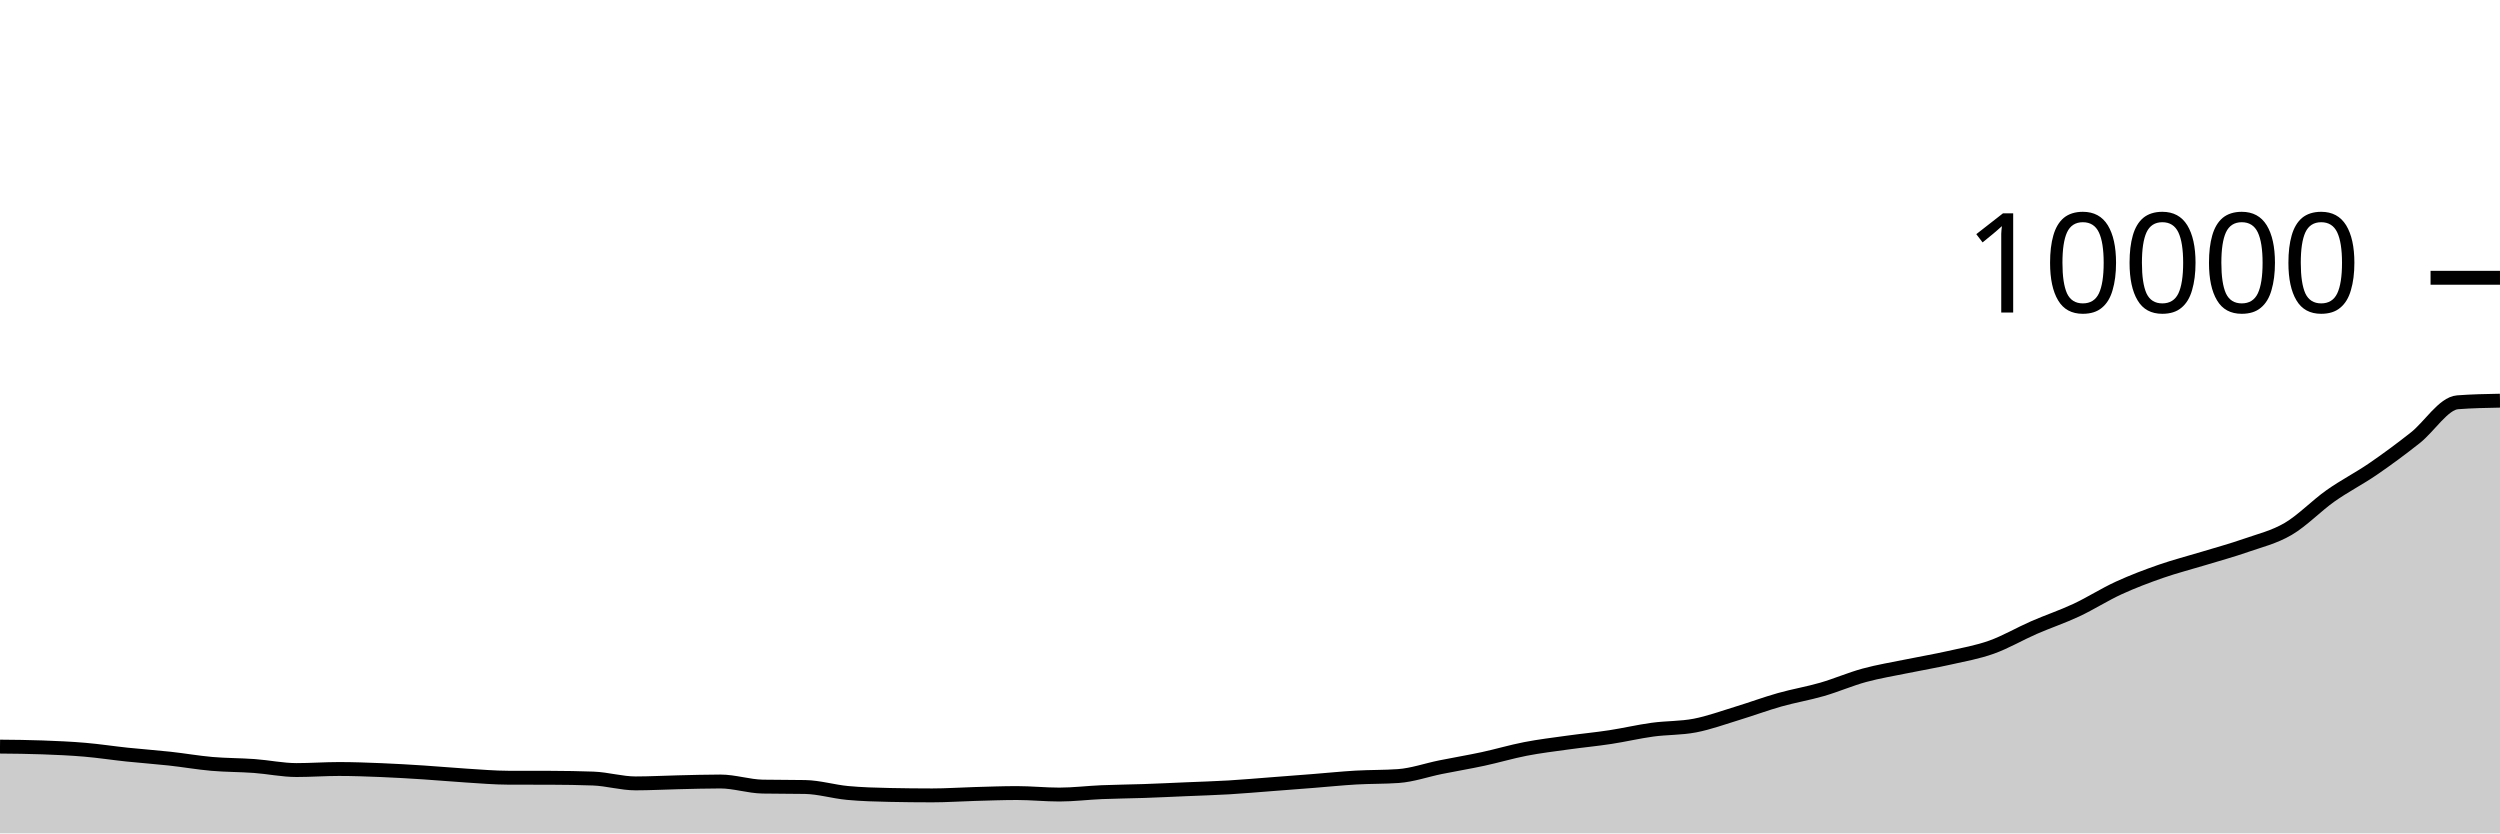
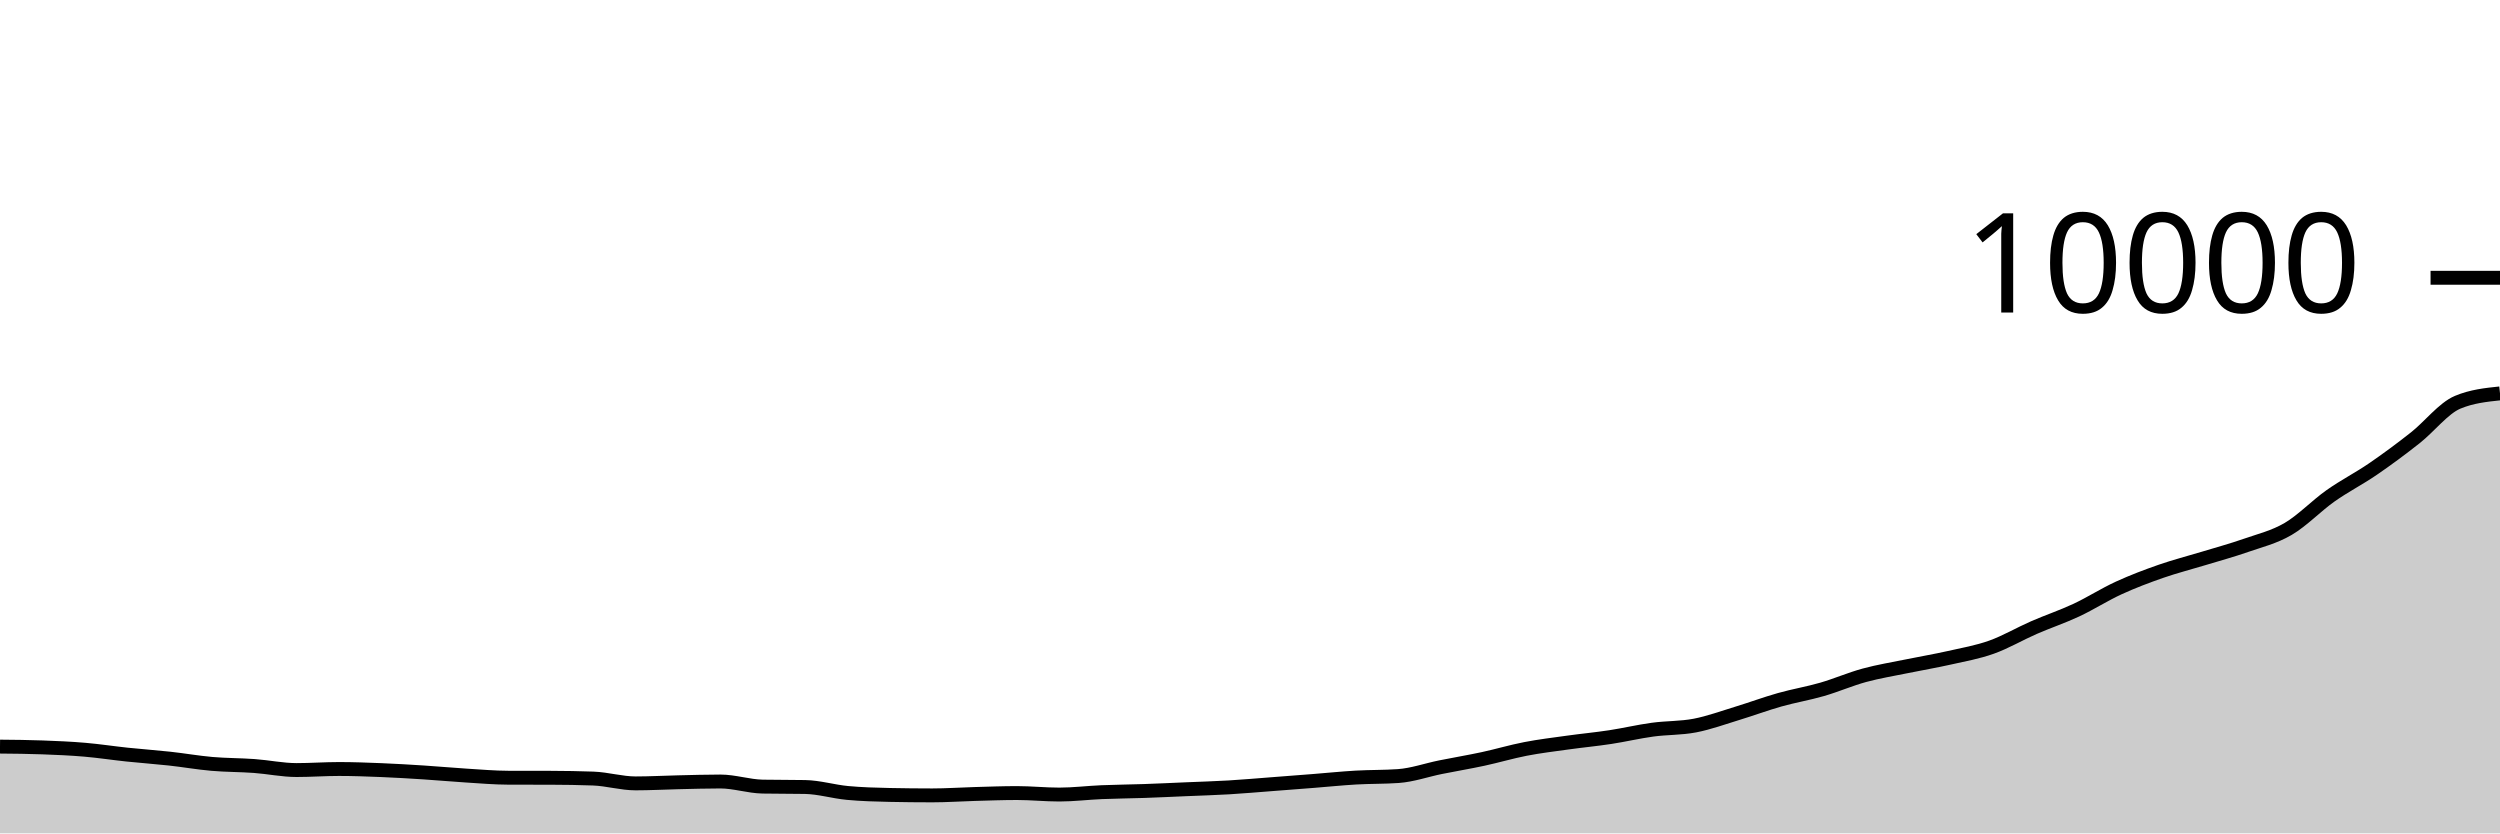
<svg xmlns="http://www.w3.org/2000/svg" viewBox="0 0 180 60">
  <g transform="translate(0,20)">
-     <path class="area" fill="rgba(0, 0, 0, 0.2)" d="M0,33.756C1.017,33.765,2.034,33.775,3.051,33.812C4.068,33.849,5.085,33.893,6.102,33.98C7.119,34.067,8.136,34.225,9.153,34.332C10.169,34.439,11.186,34.509,12.203,34.62C13.22,34.731,14.237,34.911,15.254,35C16.271,35.089,17.288,35.078,18.305,35.152C19.322,35.226,20.339,35.444,21.356,35.444C22.373,35.444,23.39,35.368,24.407,35.368C25.424,35.368,26.441,35.407,27.458,35.448C28.475,35.489,29.492,35.551,30.508,35.616C31.525,35.681,32.542,35.777,33.559,35.84C34.576,35.903,35.593,35.993,36.61,35.996C37.627,35.999,38.644,35.997,39.661,36C40.678,36.003,41.695,36.019,42.712,36.056C43.729,36.093,44.746,36.404,45.763,36.404C46.78,36.404,47.797,36.347,48.814,36.324C49.831,36.301,50.847,36.268,51.864,36.268C52.881,36.268,53.898,36.617,54.915,36.636C55.932,36.655,56.949,36.645,57.966,36.664C58.983,36.683,60,36.997,61.017,37.092C62.034,37.187,63.051,37.215,64.068,37.236C65.085,37.257,66.102,37.268,67.119,37.268C68.136,37.268,69.153,37.196,70.169,37.168C71.186,37.14,72.203,37.1,73.22,37.1C74.237,37.1,75.254,37.208,76.271,37.208C77.288,37.208,78.305,37.079,79.322,37.036C80.339,36.993,81.356,36.987,82.373,36.952C83.39,36.917,84.407,36.867,85.424,36.824C86.441,36.781,87.458,36.752,88.475,36.692C89.492,36.632,90.508,36.541,91.525,36.464C92.542,36.387,93.559,36.308,94.576,36.228C95.593,36.148,96.61,36.043,97.627,35.984C98.644,35.925,99.661,35.948,100.678,35.876C101.695,35.804,102.712,35.441,103.729,35.236C104.746,35.031,105.763,34.863,106.78,34.644C107.797,34.425,108.814,34.121,109.831,33.924C110.847,33.727,111.864,33.606,112.881,33.464C113.898,33.322,114.915,33.227,115.932,33.072C116.949,32.917,117.966,32.675,118.983,32.536C120,32.397,121.017,32.436,122.034,32.24C123.051,32.044,124.068,31.669,125.085,31.36C126.102,31.051,127.119,30.671,128.136,30.384C129.153,30.097,130.169,29.93,131.186,29.636C132.203,29.342,133.22,28.897,134.237,28.62C135.254,28.343,136.271,28.181,137.288,27.972C138.305,27.763,139.322,27.593,140.339,27.364C141.356,27.135,142.373,26.959,143.39,26.596C144.407,26.233,145.424,25.632,146.441,25.188C147.458,24.744,148.475,24.407,149.492,23.932C150.508,23.457,151.525,22.803,152.542,22.336C153.559,21.869,154.576,21.486,155.593,21.132C156.61,20.778,157.627,20.522,158.644,20.212C159.661,19.902,160.678,19.627,161.695,19.272C162.712,18.917,163.729,18.679,164.746,18.084C165.763,17.489,166.78,16.418,167.797,15.7C168.814,14.982,169.831,14.472,170.847,13.776C171.864,13.08,172.881,12.326,173.898,11.524C174.915,10.722,175.932,9.041,176.949,8.964C177.966,8.887,178.983,8.867,180,8.848L180,40C178.983,40,177.966,40,176.949,40C175.932,40,174.915,40,173.898,40C172.881,40,171.864,40,170.847,40C169.831,40,168.814,40,167.797,40C166.78,40,165.763,40,164.746,40C163.729,40,162.712,40,161.695,40C160.678,40,159.661,40,158.644,40C157.627,40,156.61,40,155.593,40C154.576,40,153.559,40,152.542,40C151.525,40,150.508,40,149.492,40C148.475,40,147.458,40,146.441,40C145.424,40,144.407,40,143.39,40C142.373,40,141.356,40,140.339,40C139.322,40,138.305,40,137.288,40C136.271,40,135.254,40,134.237,40C133.22,40,132.203,40,131.186,40C130.169,40,129.153,40,128.136,40C127.119,40,126.102,40,125.085,40C124.068,40,123.051,40,122.034,40C121.017,40,120,40,118.983,40C117.966,40,116.949,40,115.932,40C114.915,40,113.898,40,112.881,40C111.864,40,110.847,40,109.831,40C108.814,40,107.797,40,106.78,40C105.763,40,104.746,40,103.729,40C102.712,40,101.695,40,100.678,40C99.661,40,98.644,40,97.627,40C96.61,40,95.593,40,94.576,40C93.559,40,92.542,40,91.525,40C90.508,40,89.492,40,88.475,40C87.458,40,86.441,40,85.424,40C84.407,40,83.39,40,82.373,40C81.356,40,80.339,40,79.322,40C78.305,40,77.288,40,76.271,40C75.254,40,74.237,40,73.22,40C72.203,40,71.186,40,70.169,40C69.153,40,68.136,40,67.119,40C66.102,40,65.085,40,64.068,40C63.051,40,62.034,40,61.017,40C60,40,58.983,40,57.966,40C56.949,40,55.932,40,54.915,40C53.898,40,52.881,40,51.864,40C50.847,40,49.831,40,48.814,40C47.797,40,46.78,40,45.763,40C44.746,40,43.729,40,42.712,40C41.695,40,40.678,40,39.661,40C38.644,40,37.627,40,36.61,40C35.593,40,34.576,40,33.559,40C32.542,40,31.525,40,30.508,40C29.492,40,28.475,40,27.458,40C26.441,40,25.424,40,24.407,40C23.39,40,22.373,40,21.356,40C20.339,40,19.322,40,18.305,40C17.288,40,16.271,40,15.254,40C14.237,40,13.22,40,12.203,40C11.186,40,10.169,40,9.153,40C8.136,40,7.119,40,6.102,40C5.085,40,4.068,40,3.051,40C2.034,40,1.017,40,0,40Z" />
-     <path class="line" stroke="black" fill="none" d="M0,33.756C1.017,33.765,2.034,33.775,3.051,33.812C4.068,33.849,5.085,33.893,6.102,33.98C7.119,34.067,8.136,34.225,9.153,34.332C10.169,34.439,11.186,34.509,12.203,34.62C13.22,34.731,14.237,34.911,15.254,35C16.271,35.089,17.288,35.078,18.305,35.152C19.322,35.226,20.339,35.444,21.356,35.444C22.373,35.444,23.39,35.368,24.407,35.368C25.424,35.368,26.441,35.407,27.458,35.448C28.475,35.489,29.492,35.551,30.508,35.616C31.525,35.681,32.542,35.777,33.559,35.84C34.576,35.903,35.593,35.993,36.61,35.996C37.627,35.999,38.644,35.997,39.661,36C40.678,36.003,41.695,36.019,42.712,36.056C43.729,36.093,44.746,36.404,45.763,36.404C46.78,36.404,47.797,36.347,48.814,36.324C49.831,36.301,50.847,36.268,51.864,36.268C52.881,36.268,53.898,36.617,54.915,36.636C55.932,36.655,56.949,36.645,57.966,36.664C58.983,36.683,60,36.997,61.017,37.092C62.034,37.187,63.051,37.215,64.068,37.236C65.085,37.257,66.102,37.268,67.119,37.268C68.136,37.268,69.153,37.196,70.169,37.168C71.186,37.14,72.203,37.1,73.22,37.1C74.237,37.1,75.254,37.208,76.271,37.208C77.288,37.208,78.305,37.079,79.322,37.036C80.339,36.993,81.356,36.987,82.373,36.952C83.39,36.917,84.407,36.867,85.424,36.824C86.441,36.781,87.458,36.752,88.475,36.692C89.492,36.632,90.508,36.541,91.525,36.464C92.542,36.387,93.559,36.308,94.576,36.228C95.593,36.148,96.61,36.043,97.627,35.984C98.644,35.925,99.661,35.948,100.678,35.876C101.695,35.804,102.712,35.441,103.729,35.236C104.746,35.031,105.763,34.863,106.78,34.644C107.797,34.425,108.814,34.121,109.831,33.924C110.847,33.727,111.864,33.606,112.881,33.464C113.898,33.322,114.915,33.227,115.932,33.072C116.949,32.917,117.966,32.675,118.983,32.536C120,32.397,121.017,32.436,122.034,32.24C123.051,32.044,124.068,31.669,125.085,31.36C126.102,31.051,127.119,30.671,128.136,30.384C129.153,30.097,130.169,29.93,131.186,29.636C132.203,29.342,133.22,28.897,134.237,28.62C135.254,28.343,136.271,28.181,137.288,27.972C138.305,27.763,139.322,27.593,140.339,27.364C141.356,27.135,142.373,26.959,143.39,26.596C144.407,26.233,145.424,25.632,146.441,25.188C147.458,24.744,148.475,24.407,149.492,23.932C150.508,23.457,151.525,22.803,152.542,22.336C153.559,21.869,154.576,21.486,155.593,21.132C156.61,20.778,157.627,20.522,158.644,20.212C159.661,19.902,160.678,19.627,161.695,19.272C162.712,18.917,163.729,18.679,164.746,18.084C165.763,17.489,166.78,16.418,167.797,15.7C168.814,14.982,169.831,14.472,170.847,13.776C171.864,13.08,172.881,12.326,173.898,11.524C174.915,10.722,175.932,9.041,176.949,8.964C177.966,8.887,178.983,8.867,180,8.848" />
+     <path class="area" fill="rgba(0, 0, 0, 0.2)" d="M0,33.756C1.017,33.765,2.034,33.775,3.051,33.812C4.068,33.849,5.085,33.893,6.102,33.98C7.119,34.067,8.136,34.225,9.153,34.332C10.169,34.439,11.186,34.509,12.203,34.62C13.22,34.731,14.237,34.911,15.254,35C16.271,35.089,17.288,35.078,18.305,35.152C19.322,35.226,20.339,35.444,21.356,35.444C22.373,35.444,23.39,35.368,24.407,35.368C25.424,35.368,26.441,35.407,27.458,35.448C28.475,35.489,29.492,35.551,30.508,35.616C31.525,35.681,32.542,35.777,33.559,35.84C34.576,35.903,35.593,35.993,36.61,35.996C37.627,35.999,38.644,35.997,39.661,36C40.678,36.003,41.695,36.019,42.712,36.056C43.729,36.093,44.746,36.404,45.763,36.404C46.78,36.404,47.797,36.347,48.814,36.324C49.831,36.301,50.847,36.268,51.864,36.268C52.881,36.268,53.898,36.617,54.915,36.636C55.932,36.655,56.949,36.645,57.966,36.664C58.983,36.683,60,36.997,61.017,37.092C62.034,37.187,63.051,37.215,64.068,37.236C65.085,37.257,66.102,37.268,67.119,37.268C68.136,37.268,69.153,37.196,70.169,37.168C71.186,37.14,72.203,37.1,73.22,37.1C74.237,37.1,75.254,37.208,76.271,37.208C77.288,37.208,78.305,37.079,79.322,37.036C80.339,36.993,81.356,36.987,82.373,36.952C83.39,36.917,84.407,36.867,85.424,36.824C86.441,36.781,87.458,36.752,88.475,36.692C89.492,36.632,90.508,36.541,91.525,36.464C92.542,36.387,93.559,36.308,94.576,36.228C95.593,36.148,96.61,36.043,97.627,35.984C98.644,35.925,99.661,35.948,100.678,35.876C101.695,35.804,102.712,35.441,103.729,35.236C104.746,35.031,105.763,34.863,106.78,34.644C107.797,34.425,108.814,34.121,109.831,33.924C110.847,33.727,111.864,33.606,112.881,33.464C113.898,33.322,114.915,33.227,115.932,33.072C116.949,32.917,117.966,32.675,118.983,32.536C120,32.397,121.017,32.436,122.034,32.24C123.051,32.044,124.068,31.669,125.085,31.36C126.102,31.051,127.119,30.671,128.136,30.384C129.153,30.097,130.169,29.93,131.186,29.636C132.203,29.342,133.22,28.897,134.237,28.62C135.254,28.343,136.271,28.181,137.288,27.972C138.305,27.763,139.322,27.593,140.339,27.364C141.356,27.135,142.373,26.959,143.39,26.596C144.407,26.233,145.424,25.632,146.441,25.188C147.458,24.744,148.475,24.407,149.492,23.932C150.508,23.457,151.525,22.803,152.542,22.336C153.559,21.869,154.576,21.486,155.593,21.132C156.61,20.778,157.627,20.522,158.644,20.212C159.661,19.902,160.678,19.627,161.695,19.272C162.712,18.917,163.729,18.679,164.746,18.084C165.763,17.489,166.78,16.418,167.797,15.7C168.814,14.982,169.831,14.472,170.847,13.776C171.864,13.08,172.881,12.326,173.898,11.524C174.915,10.722,175.932,9.391,176.949,8.964C177.966,8.537,178.983,8.431,180,8.324L180,40C178.983,40,177.966,40,176.949,40C175.932,40,174.915,40,173.898,40C172.881,40,171.864,40,170.847,40C169.831,40,168.814,40,167.797,40C166.78,40,165.763,40,164.746,40C163.729,40,162.712,40,161.695,40C160.678,40,159.661,40,158.644,40C157.627,40,156.61,40,155.593,40C154.576,40,153.559,40,152.542,40C151.525,40,150.508,40,149.492,40C148.475,40,147.458,40,146.441,40C145.424,40,144.407,40,143.39,40C142.373,40,141.356,40,140.339,40C139.322,40,138.305,40,137.288,40C136.271,40,135.254,40,134.237,40C133.22,40,132.203,40,131.186,40C130.169,40,129.153,40,128.136,40C127.119,40,126.102,40,125.085,40C124.068,40,123.051,40,122.034,40C121.017,40,120,40,118.983,40C117.966,40,116.949,40,115.932,40C114.915,40,113.898,40,112.881,40C111.864,40,110.847,40,109.831,40C108.814,40,107.797,40,106.78,40C105.763,40,104.746,40,103.729,40C102.712,40,101.695,40,100.678,40C99.661,40,98.644,40,97.627,40C96.61,40,95.593,40,94.576,40C93.559,40,92.542,40,91.525,40C90.508,40,89.492,40,88.475,40C87.458,40,86.441,40,85.424,40C84.407,40,83.39,40,82.373,40C81.356,40,80.339,40,79.322,40C78.305,40,77.288,40,76.271,40C75.254,40,74.237,40,73.22,40C72.203,40,71.186,40,70.169,40C69.153,40,68.136,40,67.119,40C66.102,40,65.085,40,64.068,40C63.051,40,62.034,40,61.017,40C60,40,58.983,40,57.966,40C56.949,40,55.932,40,54.915,40C53.898,40,52.881,40,51.864,40C50.847,40,49.831,40,48.814,40C47.797,40,46.78,40,45.763,40C44.746,40,43.729,40,42.712,40C41.695,40,40.678,40,39.661,40C38.644,40,37.627,40,36.61,40C35.593,40,34.576,40,33.559,40C32.542,40,31.525,40,30.508,40C29.492,40,28.475,40,27.458,40C26.441,40,25.424,40,24.407,40C23.39,40,22.373,40,21.356,40C20.339,40,19.322,40,18.305,40C17.288,40,16.271,40,15.254,40C14.237,40,13.22,40,12.203,40C11.186,40,10.169,40,9.153,40C8.136,40,7.119,40,6.102,40C5.085,40,4.068,40,3.051,40C2.034,40,1.017,40,0,40Z" />
+     <path class="line" stroke="black" fill="none" d="M0,33.756C1.017,33.765,2.034,33.775,3.051,33.812C4.068,33.849,5.085,33.893,6.102,33.98C7.119,34.067,8.136,34.225,9.153,34.332C10.169,34.439,11.186,34.509,12.203,34.62C13.22,34.731,14.237,34.911,15.254,35C16.271,35.089,17.288,35.078,18.305,35.152C19.322,35.226,20.339,35.444,21.356,35.444C22.373,35.444,23.39,35.368,24.407,35.368C25.424,35.368,26.441,35.407,27.458,35.448C28.475,35.489,29.492,35.551,30.508,35.616C31.525,35.681,32.542,35.777,33.559,35.84C34.576,35.903,35.593,35.993,36.61,35.996C37.627,35.999,38.644,35.997,39.661,36C40.678,36.003,41.695,36.019,42.712,36.056C43.729,36.093,44.746,36.404,45.763,36.404C46.78,36.404,47.797,36.347,48.814,36.324C49.831,36.301,50.847,36.268,51.864,36.268C52.881,36.268,53.898,36.617,54.915,36.636C55.932,36.655,56.949,36.645,57.966,36.664C58.983,36.683,60,36.997,61.017,37.092C62.034,37.187,63.051,37.215,64.068,37.236C65.085,37.257,66.102,37.268,67.119,37.268C68.136,37.268,69.153,37.196,70.169,37.168C71.186,37.14,72.203,37.1,73.22,37.1C74.237,37.1,75.254,37.208,76.271,37.208C77.288,37.208,78.305,37.079,79.322,37.036C80.339,36.993,81.356,36.987,82.373,36.952C83.39,36.917,84.407,36.867,85.424,36.824C86.441,36.781,87.458,36.752,88.475,36.692C89.492,36.632,90.508,36.541,91.525,36.464C92.542,36.387,93.559,36.308,94.576,36.228C95.593,36.148,96.61,36.043,97.627,35.984C98.644,35.925,99.661,35.948,100.678,35.876C101.695,35.804,102.712,35.441,103.729,35.236C104.746,35.031,105.763,34.863,106.78,34.644C107.797,34.425,108.814,34.121,109.831,33.924C110.847,33.727,111.864,33.606,112.881,33.464C113.898,33.322,114.915,33.227,115.932,33.072C116.949,32.917,117.966,32.675,118.983,32.536C120,32.397,121.017,32.436,122.034,32.24C123.051,32.044,124.068,31.669,125.085,31.36C126.102,31.051,127.119,30.671,128.136,30.384C129.153,30.097,130.169,29.93,131.186,29.636C132.203,29.342,133.22,28.897,134.237,28.62C135.254,28.343,136.271,28.181,137.288,27.972C138.305,27.763,139.322,27.593,140.339,27.364C141.356,27.135,142.373,26.959,143.39,26.596C144.407,26.233,145.424,25.632,146.441,25.188C147.458,24.744,148.475,24.407,149.492,23.932C150.508,23.457,151.525,22.803,152.542,22.336C153.559,21.869,154.576,21.486,155.593,21.132C156.61,20.778,157.627,20.522,158.644,20.212C159.661,19.902,160.678,19.627,161.695,19.272C162.712,18.917,163.729,18.679,164.746,18.084C165.763,17.489,166.78,16.418,167.797,15.7C168.814,14.982,169.831,14.472,170.847,13.776C171.864,13.08,172.881,12.326,173.898,11.524C174.915,10.722,175.932,9.391,176.949,8.964C177.966,8.537,178.983,8.431,180,8.324" />
    <path class="axis-ceiling" stroke-width="1" stroke="black" fill="none" d="M175,0L180,0" />
    <text class="axis-ceiling-label" font-family="sans-serif" text-anchor="end" font-size="10px" x="170" y="2.5">10000</text>
  </g>
</svg>
